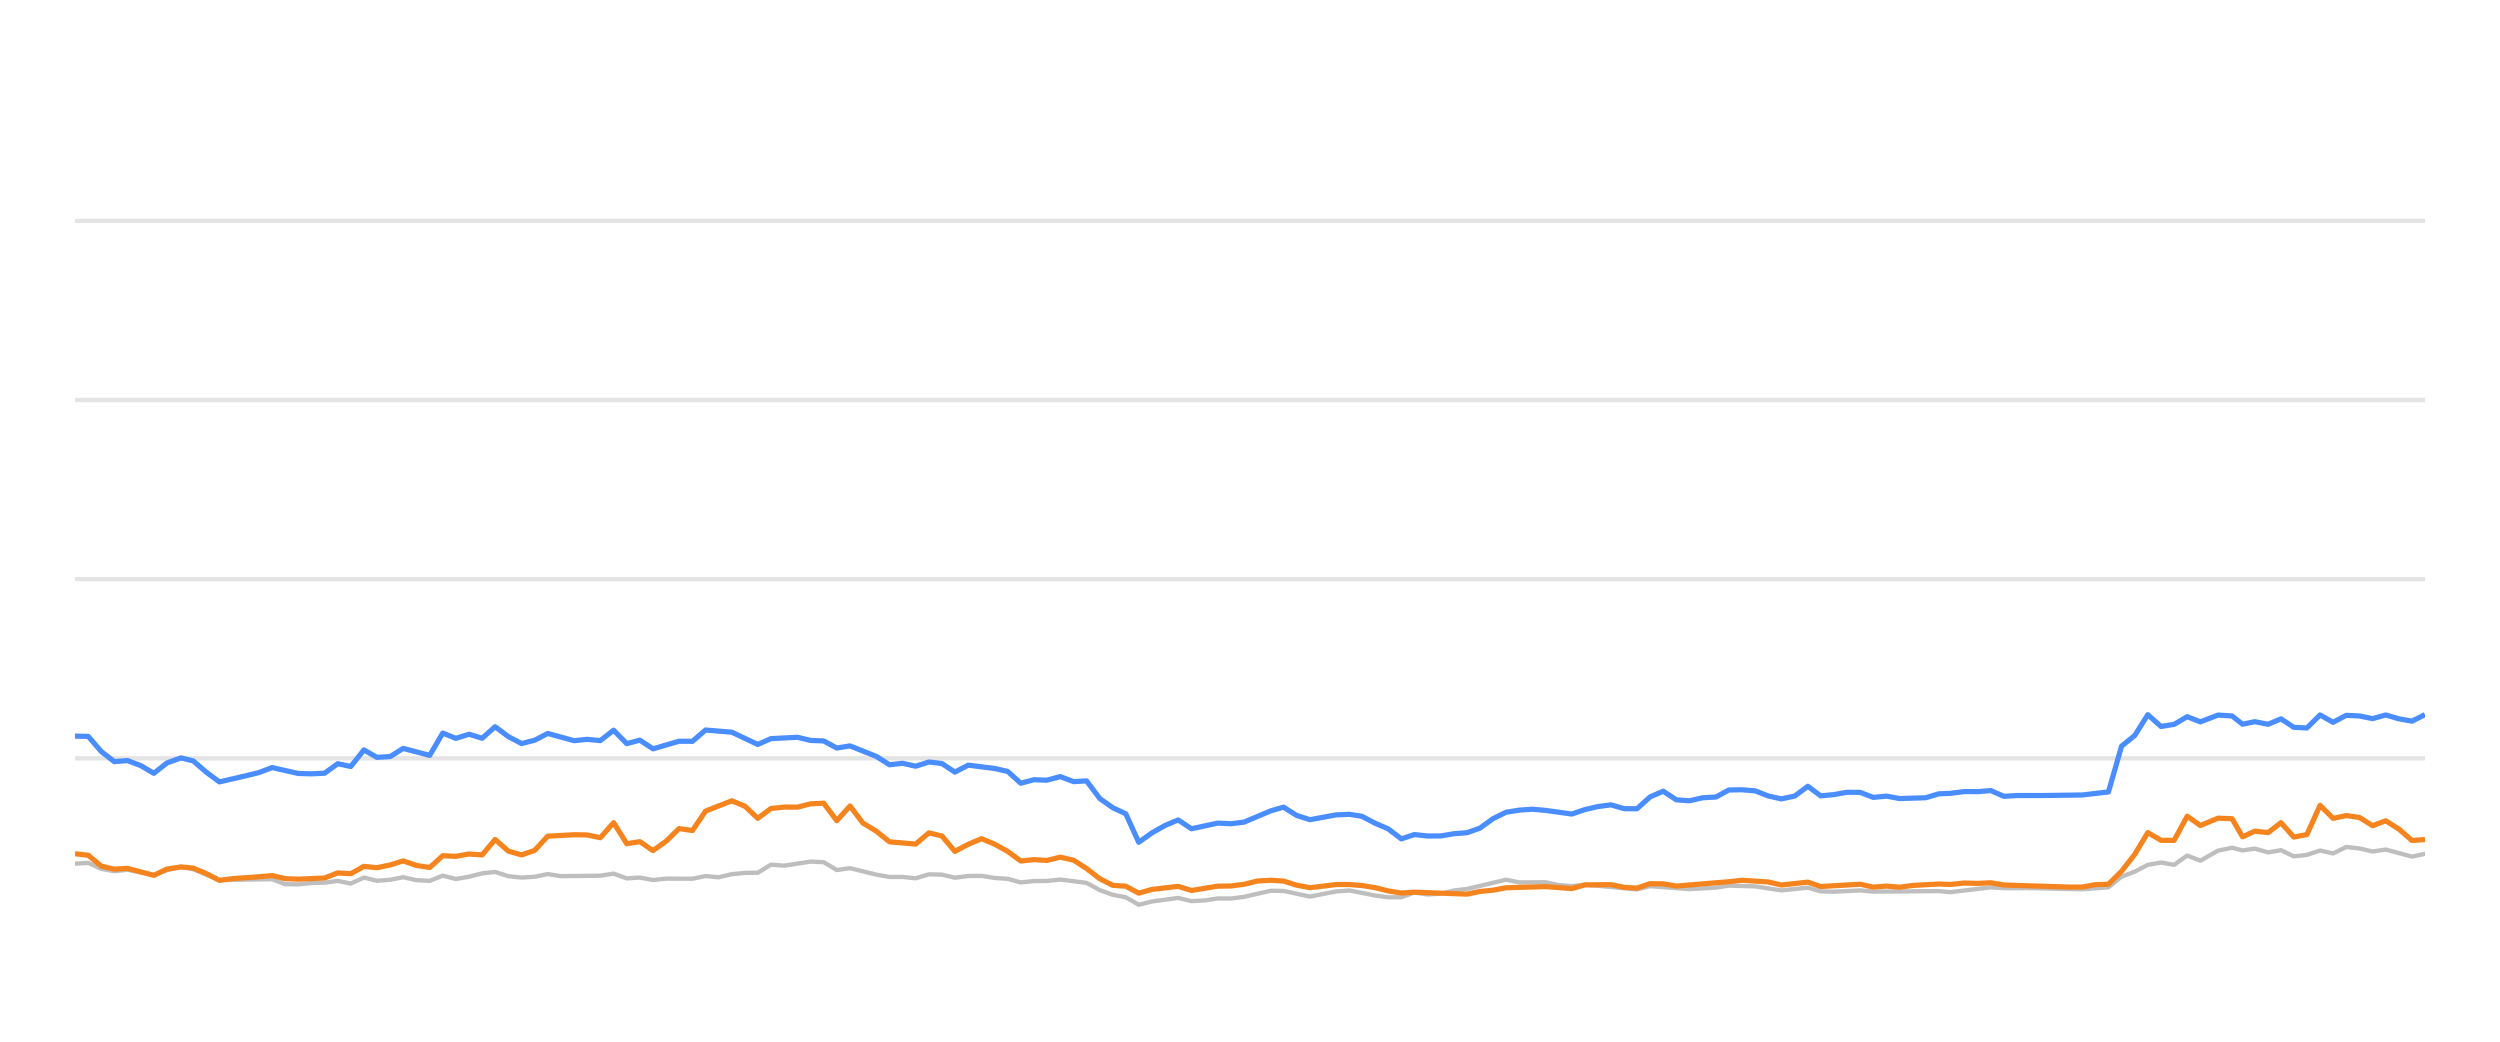
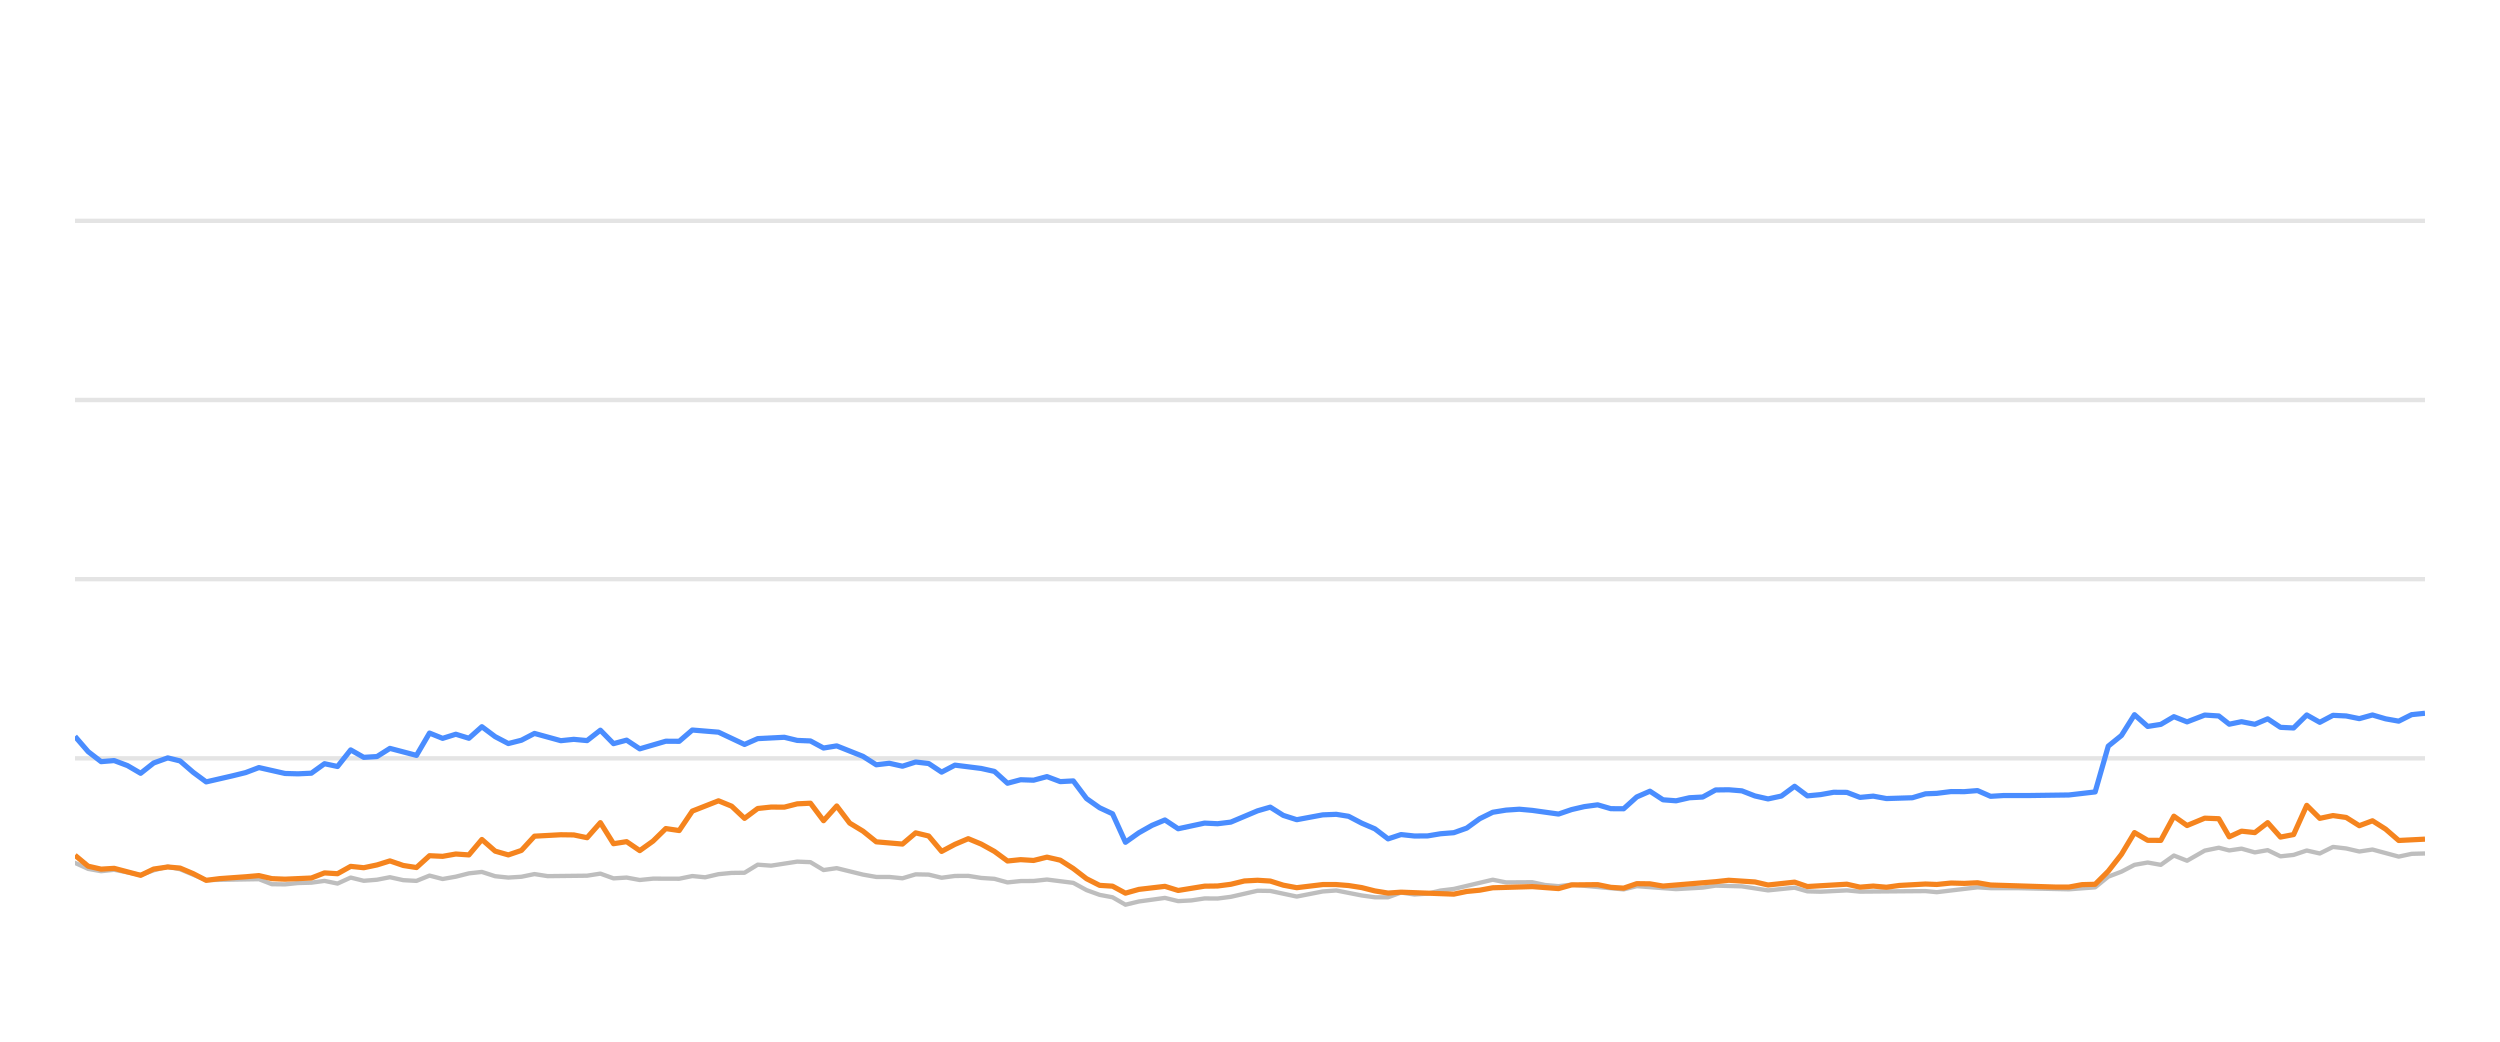
<svg xmlns="http://www.w3.org/2000/svg" width="288pt" height="120pt" viewBox="0 0 288 120" version="1.1">
  <defs>
    <style type="text/css">*{stroke-linejoin: round; stroke-linecap: butt}</style>
  </defs>
  <g id="figure_1">
    <g id="patch_1">
      <path d="M 0 120  L 288 120  L 288 0  L 0 0  L 0 120  z " style="fill: none; opacity: 0" />
    </g>
    <g id="axes_1">
      <g id="patch_2">
        <path d="M 8.64 108  L 279.36 108  L 279.36 4.8  L 8.64 4.8  L 8.64 108  z " style="fill: none" />
      </g>
      <g id="matplotlib.axis_1" />
      <g id="matplotlib.axis_2" />
      <g id="line2d_1">
-         <path d="M 8.64 87.36  L 279.36 87.36  " clip-path="url(#p16cbe3fbb7)" style="fill: none; stroke: #b2b2b2; stroke-opacity: 0.35; stroke-width: 0.5; stroke-linecap: square" />
+         <path d="M 8.64 87.36  L 279.36 87.36  " clip-path="url(#pb908203c6d)" style="fill: none; stroke: #b2b2b2; stroke-opacity: 0.35; stroke-width: 0.5; stroke-linecap: square" />
      </g>
      <g id="line2d_2">
-         <path d="M 8.64 66.72  L 279.36 66.72  " clip-path="url(#p16cbe3fbb7)" style="fill: none; stroke: #b2b2b2; stroke-opacity: 0.35; stroke-width: 0.5; stroke-linecap: square" />
+         <path d="M 8.64 66.72  L 279.36 66.72  " clip-path="url(#pb908203c6d)" style="fill: none; stroke: #b2b2b2; stroke-opacity: 0.35; stroke-width: 0.5; stroke-linecap: square" />
      </g>
      <g id="line2d_3">
-         <path d="M 8.64 46.08  L 279.36 46.08  " clip-path="url(#p16cbe3fbb7)" style="fill: none; stroke: #b2b2b2; stroke-opacity: 0.35; stroke-width: 0.5; stroke-linecap: square" />
+         <path d="M 8.64 46.08  L 279.36 46.08  " clip-path="url(#pb908203c6d)" style="fill: none; stroke: #b2b2b2; stroke-opacity: 0.35; stroke-width: 0.5; stroke-linecap: square" />
      </g>
      <g id="line2d_4">
-         <path d="M 8.64 25.44  L 279.36 25.44  " clip-path="url(#p16cbe3fbb7)" style="fill: none; stroke: #b2b2b2; stroke-opacity: 0.35; stroke-width: 0.5; stroke-linecap: square" />
+         <path d="M 8.64 25.44  L 279.36 25.44  " clip-path="url(#pb908203c6d)" style="fill: none; stroke: #b2b2b2; stroke-opacity: 0.35; stroke-width: 0.5; stroke-linecap: square" />
      </g>
      <g id="line2d_5">
-         <path d="M 8.64 99.496  L 10.163 99.403  L 11.676 100.095  L 13.173 100.363  L 14.676 100.198  L 17.725 100.797  L 19.223 100.26  L 20.848 99.837  L 22.265 100.136  L 25.276 101.385  L 31.352 101.282  L 32.844 101.86  L 34.357 101.88  L 35.856 101.725  L 37.391 101.684  L 38.907 101.478  L 40.409 101.787  L 41.923 101.096  L 43.429 101.467  L 44.955 101.344  L 46.444 101.055  L 47.983 101.395  L 49.502 101.478  L 51.004 100.869  L 52.515 101.261  L 54.033 100.993  L 55.542 100.611  L 57.037 100.446  L 58.569 100.941  L 60.085 101.096  L 61.59 101.003  L 63.097 100.693  L 64.615 100.931  L 69.16 100.879  L 70.688 100.642  L 72.203 101.189  L 73.711 101.096  L 75.225 101.375  L 76.753 101.22  L 79.769 101.23  L 81.28 100.92  L 82.759 101.065  L 84.297 100.704  L 85.81 100.559  L 87.296 100.539  L 88.814 99.61  L 90.356 99.723  L 93.37 99.259  L 94.889 99.321  L 96.4 100.229  L 97.919 100.012  L 100.946 100.755  L 102.472 101.024  L 103.973 101.024  L 105.49 101.178  L 107.011 100.724  L 108.511 100.755  L 110.002 101.117  L 111.538 100.91  L 113.07 100.9  L 114.558 101.137  L 116.086 101.24  L 117.593 101.653  L 119.106 101.498  L 120.596 101.488  L 122.138 101.323  L 125.17 101.705  L 126.698 102.541  L 128.205 103.088  L 129.692 103.366  L 131.18 104.223  L 132.725 103.851  L 135.726 103.439  L 137.254 103.81  L 138.774 103.728  L 140.292 103.5  L 141.793 103.511  L 143.316 103.315  L 146.398 102.613  L 147.862 102.634  L 150.914 103.284  L 153.908 102.696  L 155.465 102.582  L 158.403 103.16  L 159.915 103.366  L 161.434 103.366  L 162.927 102.819  L 164.468 103.046  L 165.991 102.943  L 167.473 102.592  L 169.007 102.407  L 173.493 101.344  L 175.027 101.653  L 178.043 101.633  L 179.514 101.952  L 181.071 102.087  L 182.58 101.911  L 188.573 102.458  L 190.085 102.087  L 194.617 102.427  L 197.684 102.252  L 199.169 102.025  L 202.191 102.107  L 205.21 102.572  L 208.267 102.262  L 209.743 102.685  L 211.258 102.726  L 214.293 102.572  L 215.804 102.716  L 223.351 102.654  L 224.649 102.778  L 229.34 102.221  L 230.845 102.314  L 233.891 102.314  L 239.871 102.448  L 242.893 102.221  L 244.404 100.993  L 245.922 100.415  L 247.426 99.63  L 248.947 99.362  L 250.457 99.63  L 251.965 98.557  L 253.482 99.156  L 255.517 97.99  L 257.136 97.659  L 258.342 97.969  L 259.756 97.763  L 261.29 98.196  L 262.77 97.938  L 264.245 98.65  L 265.755 98.485  L 267.27 97.979  L 268.771 98.32  L 270.293 97.566  L 271.813 97.742  L 273.326 98.093  L 274.84 97.866  L 277.862 98.681  L 279.36 98.361  L 279.36 98.361  " clip-path="url(#p16cbe3fbb7)" style="fill: none; stroke: #bebebe; stroke-width: 0.5; stroke-linecap: round" />
+         <path d="M 8.64 99.403  L 10.152 100.095  L 11.649 100.363  L 13.152 100.198  L 16.202 100.797  L 17.7 100.26  L 19.324 99.837  L 20.741 100.136  L 23.752 101.385  L 29.828 101.282  L 31.32 101.86  L 32.833 101.88  L 34.332 101.725  L 35.867 101.684  L 37.382 101.478  L 38.884 101.787  L 40.398 101.096  L 41.905 101.467  L 43.431 101.344  L 44.919 101.055  L 46.458 101.395  L 47.978 101.478  L 49.48 100.869  L 50.99 101.261  L 52.509 100.993  L 54.017 100.611  L 55.512 100.446  L 57.044 100.941  L 58.56 101.096  L 60.065 101.003  L 61.572 100.693  L 63.09 100.931  L 67.634 100.879  L 69.163 100.642  L 70.677 101.189  L 72.185 101.096  L 73.699 101.375  L 75.228 101.22  L 78.243 101.23  L 79.755 100.92  L 81.233 101.065  L 82.771 100.704  L 84.284 100.559  L 85.77 100.539  L 87.287 99.61  L 88.83 99.723  L 91.844 99.259  L 93.363 99.321  L 94.873 100.229  L 96.392 100.012  L 99.419 100.755  L 100.946 101.024  L 102.447 101.024  L 103.964 101.178  L 105.484 100.724  L 106.984 100.755  L 108.475 101.117  L 110.011 100.91  L 111.543 100.9  L 113.031 101.137  L 114.559 101.24  L 116.066 101.653  L 117.579 101.498  L 119.069 101.488  L 120.611 101.323  L 123.642 101.705  L 125.171 102.541  L 126.678 103.088  L 128.164 103.366  L 129.653 104.223  L 131.197 103.851  L 134.199 103.439  L 135.726 103.81  L 137.247 103.728  L 138.764 103.5  L 140.265 103.511  L 141.788 103.315  L 144.87 102.613  L 146.334 102.634  L 149.386 103.284  L 152.38 102.696  L 153.936 102.582  L 156.875 103.16  L 158.386 103.366  L 159.906 103.366  L 161.399 102.819  L 162.939 103.046  L 164.462 102.943  L 165.945 102.592  L 167.478 102.407  L 171.964 101.344  L 173.498 101.653  L 176.514 101.633  L 177.984 101.952  L 179.542 102.087  L 181.05 101.911  L 187.044 102.458  L 188.556 102.087  L 193.088 102.427  L 196.154 102.252  L 197.639 102.025  L 200.661 102.107  L 203.68 102.572  L 206.737 102.262  L 208.212 102.685  L 209.728 102.726  L 212.762 102.572  L 214.273 102.716  L 221.821 102.654  L 223.118 102.778  L 227.809 102.221  L 229.314 102.314  L 232.36 102.314  L 238.339 102.448  L 241.361 102.221  L 242.872 100.993  L 244.39 100.415  L 245.894 99.63  L 247.415 99.362  L 248.925 99.63  L 250.433 98.557  L 251.95 99.156  L 253.985 97.99  L 255.604 97.659  L 256.81 97.969  L 258.224 97.763  L 259.758 98.196  L 261.238 97.938  L 262.713 98.65  L 264.223 98.485  L 265.738 97.979  L 267.239 98.32  L 268.76 97.566  L 270.281 97.742  L 271.794 98.093  L 273.307 97.866  L 276.33 98.681  L 277.827 98.361  L 279.36 98.32  L 279.36 98.32  " clip-path="url(#pb908203c6d)" style="fill: none; stroke: #bebebe; stroke-width: 0.5; stroke-linecap: round" />
      </g>
      <g id="line2d_6">
-         <path d="M 8.64 84.801  L 10.163 84.832  L 11.676 86.586  L 13.173 87.742  L 14.676 87.618  L 16.21 88.196  L 17.725 89.083  L 19.223 87.897  L 20.848 87.308  L 22.265 87.659  L 23.779 88.97  L 25.276 90.074  L 28.325 89.372  L 29.827 89.001  L 31.352 88.423  L 34.357 89.104  L 35.856 89.145  L 37.391 89.073  L 38.907 87.979  L 40.409 88.299  L 41.923 86.39  L 43.429 87.246  L 44.955 87.154  L 46.444 86.214  L 49.502 87.019  L 51.004 84.45  L 52.515 85.059  L 54.033 84.584  L 55.542 85.048  L 57.037 83.717  L 58.569 84.863  L 60.085 85.657  L 61.59 85.275  L 63.097 84.491  L 66.131 85.327  L 67.625 85.172  L 69.16 85.317  L 70.688 84.12  L 72.203 85.668  L 73.711 85.265  L 75.225 86.266  L 78.227 85.389  L 79.769 85.399  L 81.28 84.099  L 84.297 84.347  L 87.296 85.76  L 88.814 85.09  L 91.88 84.935  L 93.37 85.296  L 94.889 85.358  L 96.4 86.173  L 97.919 85.926  L 100.946 87.133  L 102.472 88.103  L 103.973 87.928  L 105.49 88.268  L 107.011 87.783  L 108.511 87.959  L 110.002 88.949  L 111.538 88.144  L 114.558 88.526  L 116.086 88.867  L 117.593 90.229  L 119.106 89.826  L 120.596 89.878  L 122.138 89.465  L 123.673 90.043  L 125.17 89.961  L 126.698 91.994  L 128.205 93.057  L 129.692 93.748  L 131.18 97.03  L 132.725 95.936  L 134.243 95.079  L 135.726 94.46  L 137.254 95.472  L 140.292 94.821  L 141.793 94.894  L 143.316 94.708  L 146.398 93.408  L 147.862 92.984  L 149.366 93.934  L 150.914 94.429  L 153.908 93.872  L 155.465 93.81  L 156.886 94.037  L 158.403 94.832  L 159.915 95.482  L 161.434 96.638  L 162.927 96.142  L 164.468 96.307  L 165.991 96.297  L 167.473 96.049  L 169.007 95.926  L 170.493 95.399  L 171.988 94.316  L 173.493 93.573  L 175.027 93.325  L 176.554 93.222  L 178.043 93.356  L 181.071 93.779  L 182.58 93.263  L 184.047 92.922  L 185.581 92.716  L 187.096 93.16  L 188.573 93.17  L 190.085 91.808  L 191.601 91.147  L 193.113 92.138  L 194.617 92.252  L 196.152 91.901  L 197.684 91.818  L 199.169 91.003  L 200.681 90.982  L 202.191 91.106  L 203.702 91.694  L 205.21 92.035  L 206.747 91.705  L 208.267 90.58  L 209.743 91.684  L 211.258 91.54  L 212.76 91.271  L 214.293 91.282  L 215.804 91.86  L 217.328 91.715  L 218.847 91.994  L 221.835 91.901  L 223.351 91.447  L 224.649 91.395  L 226.292 91.189  L 227.821 91.199  L 229.34 91.075  L 230.845 91.736  L 232.376 91.643  L 235.402 91.643  L 239.871 91.581  L 242.893 91.23  L 244.404 85.956  L 245.922 84.728  L 247.426 82.334  L 248.947 83.686  L 250.457 83.449  L 251.965 82.561  L 253.482 83.16  L 255.517 82.375  L 257.136 82.479  L 258.342 83.428  L 259.756 83.139  L 261.29 83.438  L 262.77 82.809  L 264.245 83.789  L 265.755 83.862  L 267.27 82.365  L 268.771 83.211  L 270.293 82.406  L 271.813 82.479  L 273.326 82.788  L 274.84 82.365  L 276.352 82.809  L 277.862 83.077  L 279.36 82.324  L 279.36 82.324  " clip-path="url(#p16cbe3fbb7)" style="fill: none; stroke: #4a8dff; stroke-width: 0.6" />
+         <path d="M 8.64 84.832  L 10.152 86.586  L 11.649 87.742  L 13.152 87.618  L 14.687 88.196  L 16.202 89.083  L 17.7 87.897  L 19.324 87.308  L 20.741 87.659  L 22.255 88.97  L 23.752 90.074  L 26.801 89.372  L 28.303 89.001  L 29.828 88.423  L 32.833 89.104  L 34.332 89.145  L 35.867 89.073  L 37.382 87.979  L 38.884 88.299  L 40.398 86.39  L 41.905 87.246  L 43.431 87.154  L 44.919 86.214  L 47.978 87.019  L 49.48 84.45  L 50.99 85.059  L 52.509 84.584  L 54.017 85.048  L 55.512 83.717  L 57.044 84.863  L 58.56 85.657  L 60.065 85.275  L 61.572 84.491  L 64.605 85.327  L 66.099 85.172  L 67.634 85.317  L 69.163 84.12  L 70.677 85.668  L 72.185 85.265  L 73.699 86.266  L 76.701 85.389  L 78.243 85.399  L 79.755 84.099  L 82.771 84.347  L 85.77 85.76  L 87.287 85.09  L 90.353 84.935  L 91.844 85.296  L 93.363 85.358  L 94.873 86.173  L 96.392 85.926  L 99.419 87.133  L 100.946 88.103  L 102.447 87.928  L 103.964 88.268  L 105.484 87.783  L 106.984 87.959  L 108.475 88.949  L 110.011 88.144  L 113.031 88.526  L 114.559 88.867  L 116.066 90.229  L 117.579 89.826  L 119.069 89.878  L 120.611 89.465  L 122.145 90.043  L 123.642 89.961  L 125.171 91.994  L 126.678 93.057  L 128.164 93.748  L 129.653 97.03  L 131.197 95.936  L 132.716 95.079  L 134.199 94.46  L 135.726 95.472  L 138.764 94.821  L 140.265 94.894  L 141.788 94.708  L 144.87 93.408  L 146.334 92.984  L 147.838 93.934  L 149.386 94.429  L 152.38 93.872  L 153.936 93.81  L 155.358 94.037  L 156.875 94.832  L 158.386 95.482  L 159.906 96.638  L 161.399 96.142  L 162.939 96.307  L 164.462 96.297  L 165.945 96.049  L 167.478 95.926  L 168.964 95.399  L 170.459 94.316  L 171.964 93.573  L 173.498 93.325  L 175.025 93.222  L 176.514 93.356  L 179.542 93.779  L 181.05 93.263  L 182.517 92.922  L 184.052 92.716  L 185.567 93.16  L 187.044 93.17  L 188.556 91.808  L 190.071 91.147  L 191.583 92.138  L 193.088 92.252  L 194.622 91.901  L 196.154 91.818  L 197.639 91.003  L 199.151 90.982  L 200.661 91.106  L 202.172 91.694  L 203.68 92.035  L 205.216 91.705  L 206.737 90.58  L 208.212 91.684  L 209.728 91.54  L 211.229 91.271  L 212.762 91.282  L 214.273 91.86  L 215.798 91.715  L 217.317 91.994  L 220.304 91.901  L 221.821 91.447  L 223.118 91.395  L 224.761 91.189  L 226.29 91.199  L 227.809 91.075  L 229.314 91.736  L 230.845 91.643  L 233.871 91.643  L 238.339 91.581  L 241.361 91.23  L 242.872 85.956  L 244.39 84.728  L 245.894 82.334  L 247.415 83.686  L 248.925 83.449  L 250.433 82.561  L 251.95 83.16  L 253.985 82.375  L 255.604 82.479  L 256.81 83.428  L 258.224 83.139  L 259.758 83.438  L 261.238 82.809  L 262.713 83.789  L 264.223 83.862  L 265.738 82.365  L 267.239 83.211  L 268.76 82.406  L 270.281 82.479  L 271.794 82.788  L 273.307 82.365  L 274.82 82.809  L 276.33 83.077  L 277.827 82.324  L 279.36 82.169  L 279.36 82.169  " clip-path="url(#pb908203c6d)" style="fill: none; stroke: #4a8dff; stroke-width: 0.6" />
      </g>
      <g id="line2d_7">
-         <path d="M 8.64 98.351  L 10.163 98.526  L 11.676 99.785  L 13.173 100.126  L 14.676 100.033  L 17.725 100.838  L 19.223 100.116  L 20.848 99.878  L 22.265 100.002  L 23.779 100.642  L 25.276 101.416  L 26.809 101.22  L 29.827 101.003  L 31.352 100.869  L 32.844 101.22  L 34.357 101.282  L 37.391 101.148  L 38.907 100.559  L 40.409 100.652  L 41.923 99.806  L 43.429 99.961  L 44.955 99.641  L 46.444 99.176  L 47.983 99.703  L 49.502 99.94  L 51.004 98.578  L 52.515 98.65  L 54.033 98.382  L 55.542 98.485  L 57.037 96.71  L 58.569 98.052  L 60.085 98.485  L 61.59 97.969  L 63.097 96.328  L 66.131 96.163  L 67.625 96.184  L 69.16 96.504  L 70.688 94.77  L 72.203 97.195  L 73.711 96.958  L 75.225 97.99  L 76.753 96.896  L 78.227 95.451  L 79.769 95.678  L 81.28 93.438  L 84.297 92.252  L 85.81 92.871  L 87.296 94.274  L 88.814 93.139  L 90.356 92.974  L 91.88 92.984  L 93.37 92.603  L 94.889 92.53  L 96.4 94.543  L 97.919 92.85  L 99.411 94.821  L 100.946 95.75  L 102.472 96.978  L 105.49 97.236  L 107.011 95.946  L 108.511 96.307  L 110.002 98.082  L 111.538 97.267  L 113.07 96.617  L 114.558 97.236  L 116.086 98.082  L 117.593 99.187  L 119.106 99.032  L 120.596 99.125  L 122.138 98.743  L 123.673 99.094  L 125.17 100.054  L 126.698 101.23  L 128.205 101.994  L 129.692 102.087  L 131.18 102.892  L 132.725 102.458  L 135.726 102.107  L 137.254 102.582  L 140.292 102.087  L 141.793 102.066  L 143.316 101.87  L 144.878 101.488  L 146.398 101.406  L 147.862 101.498  L 149.366 101.973  L 150.914 102.262  L 153.908 101.901  L 155.465 101.901  L 156.886 102.014  L 158.403 102.252  L 159.915 102.634  L 161.434 102.881  L 162.927 102.778  L 169.007 103.005  L 170.493 102.696  L 171.988 102.551  L 173.493 102.272  L 178.043 102.138  L 181.071 102.365  L 182.58 101.942  L 185.581 101.911  L 187.096 102.221  L 188.573 102.314  L 190.085 101.798  L 191.601 101.818  L 193.113 102.076  L 199.169 101.571  L 200.681 101.406  L 203.702 101.602  L 205.21 101.952  L 208.267 101.622  L 209.743 102.128  L 214.293 101.86  L 215.804 102.2  L 217.328 102.076  L 218.847 102.21  L 220.328 102.004  L 223.351 101.839  L 224.649 101.891  L 226.292 101.725  L 227.821 101.767  L 229.34 101.694  L 230.845 101.952  L 238.361 102.19  L 239.871 102.19  L 241.379 101.911  L 242.893 101.87  L 244.404 100.363  L 245.922 98.423  L 247.426 95.915  L 248.947 96.803  L 250.457 96.813  L 251.965 94.027  L 253.482 95.1  L 255.517 94.254  L 257.136 94.316  L 258.342 96.4  L 259.756 95.75  L 261.29 95.915  L 262.77 94.77  L 264.245 96.431  L 265.755 96.142  L 267.27 92.778  L 268.771 94.274  L 270.293 93.954  L 271.813 94.171  L 273.326 95.121  L 274.84 94.553  L 276.352 95.513  L 277.862 96.823  L 279.36 96.72  L 279.36 96.72  " clip-path="url(#p16cbe3fbb7)" style="fill: none; stroke: #f5841e; stroke-width: 0.6" />
+         <path d="M 8.64 98.526  L 10.152 99.785  L 11.649 100.126  L 13.152 100.033  L 16.202 100.838  L 17.7 100.116  L 19.324 99.878  L 20.741 100.002  L 22.255 100.642  L 23.752 101.416  L 25.285 101.22  L 28.303 101.003  L 29.828 100.869  L 31.32 101.22  L 32.833 101.282  L 35.867 101.148  L 37.382 100.559  L 38.884 100.652  L 40.398 99.806  L 41.905 99.961  L 43.431 99.641  L 44.919 99.176  L 46.458 99.703  L 47.978 99.94  L 49.48 98.578  L 50.99 98.65  L 52.509 98.382  L 54.017 98.485  L 55.512 96.71  L 57.044 98.052  L 58.56 98.485  L 60.065 97.969  L 61.572 96.328  L 64.605 96.163  L 66.099 96.184  L 67.634 96.504  L 69.163 94.77  L 70.677 97.195  L 72.185 96.958  L 73.699 97.99  L 75.228 96.896  L 76.701 95.451  L 78.243 95.678  L 79.755 93.438  L 82.771 92.252  L 84.284 92.871  L 85.77 94.274  L 87.287 93.139  L 88.83 92.974  L 90.353 92.984  L 91.844 92.603  L 93.363 92.53  L 94.873 94.543  L 96.392 92.85  L 97.885 94.821  L 99.419 95.75  L 100.946 96.978  L 103.964 97.236  L 105.484 95.946  L 106.984 96.307  L 108.475 98.082  L 110.011 97.267  L 111.543 96.617  L 113.031 97.236  L 114.559 98.082  L 116.066 99.187  L 117.579 99.032  L 119.069 99.125  L 120.611 98.743  L 122.145 99.094  L 123.642 100.054  L 125.171 101.23  L 126.678 101.994  L 128.164 102.087  L 129.653 102.892  L 131.197 102.458  L 134.199 102.107  L 135.726 102.582  L 138.764 102.087  L 140.265 102.066  L 141.788 101.87  L 143.35 101.488  L 144.87 101.406  L 146.334 101.498  L 147.838 101.973  L 149.386 102.262  L 152.38 101.901  L 153.936 101.901  L 155.358 102.014  L 156.875 102.252  L 158.386 102.634  L 159.906 102.881  L 161.399 102.778  L 167.478 103.005  L 168.964 102.696  L 170.459 102.551  L 171.964 102.272  L 176.514 102.138  L 179.542 102.365  L 181.05 101.942  L 184.052 101.911  L 185.567 102.221  L 187.044 102.314  L 188.556 101.798  L 190.071 101.818  L 191.583 102.076  L 197.639 101.571  L 199.151 101.406  L 202.172 101.602  L 203.68 101.952  L 206.737 101.622  L 208.212 102.128  L 212.762 101.86  L 214.273 102.2  L 215.798 102.076  L 217.317 102.21  L 218.797 102.004  L 221.821 101.839  L 223.118 101.891  L 224.761 101.725  L 226.29 101.767  L 227.809 101.694  L 229.314 101.952  L 236.83 102.19  L 238.339 102.19  L 239.847 101.911  L 241.361 101.87  L 242.872 100.363  L 244.39 98.423  L 245.894 95.915  L 247.415 96.803  L 248.925 96.813  L 250.433 94.027  L 251.95 95.1  L 253.985 94.254  L 255.604 94.316  L 256.81 96.4  L 258.224 95.75  L 259.758 95.915  L 261.238 94.77  L 262.713 96.431  L 264.223 96.142  L 265.738 92.778  L 267.239 94.274  L 268.76 93.954  L 270.281 94.171  L 271.794 95.121  L 273.307 94.553  L 274.82 95.513  L 276.33 96.823  L 279.36 96.669  L 279.36 96.669  " clip-path="url(#pb908203c6d)" style="fill: none; stroke: #f5841e; stroke-width: 0.6" />
      </g>
    </g>
  </g>
  <defs>
-     <clipPath id="p16cbe3fbb7">
+     <clipPath id="pb908203c6d">
      <rect x="8.64" y="4.8" width="270.72" height="103.2" />
    </clipPath>
  </defs>
</svg>
